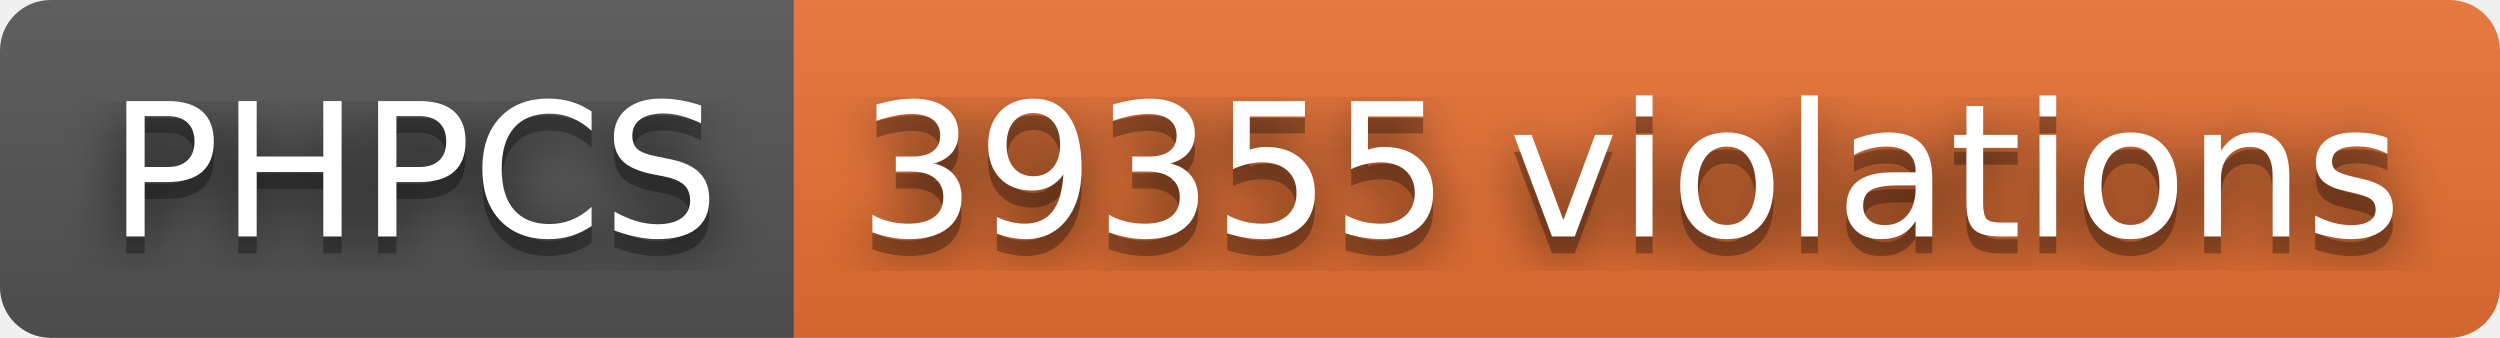
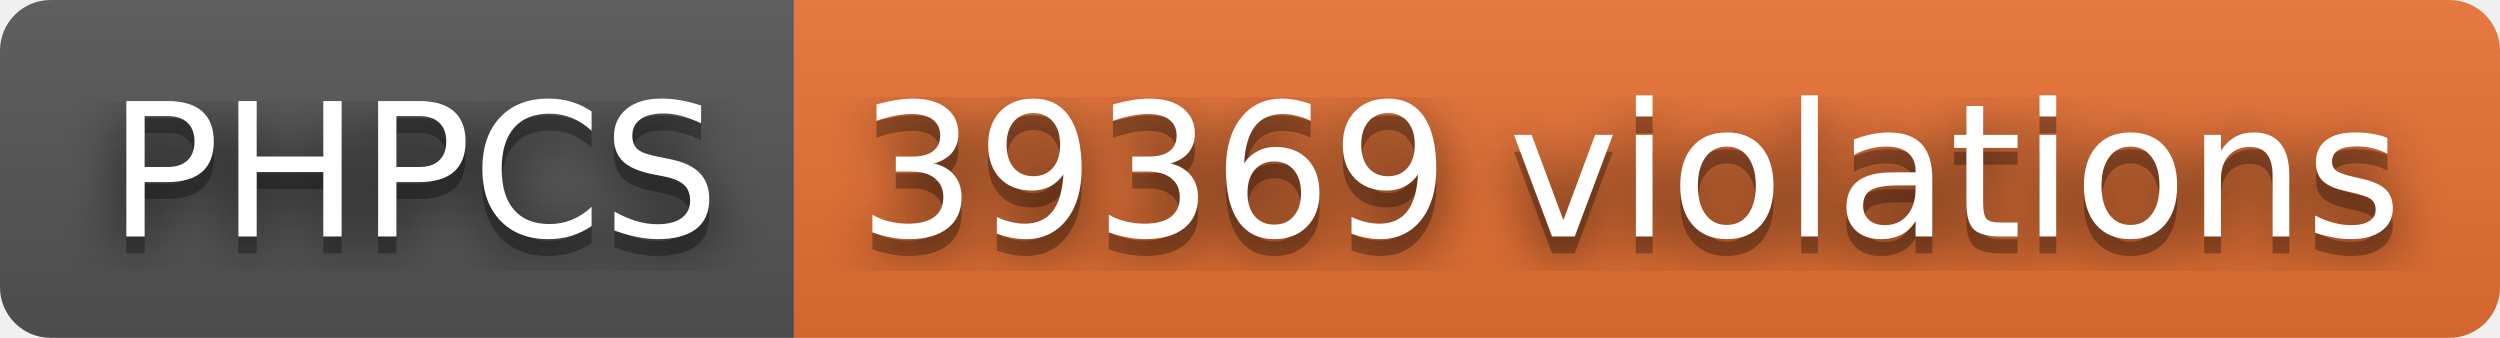
- <svg xmlns="http://www.w3.org/2000/svg" width="148" height="20" role="img" aria-label="PHPCS: 39355 violations">
+ <svg xmlns="http://www.w3.org/2000/svg" width="148" height="20" role="img" aria-label="PHPCS: 39369 violations">
  <filter id="blur">
    <feGaussianBlur stdDeviation="16" />
  </filter>
  <linearGradient id="s" x2="0" y2="100%">
    <stop offset="0" stop-color="#bbb" stop-opacity=".1" />
    <stop offset="1" stop-opacity=".1" />
  </linearGradient>
  <clipPath id="r">
    <rect width="148" height="20" rx="3" />
  </clipPath>
  <g clip-path="url(#r)">
    <rect width="47" height="20" fill="#555" />
    <rect x="47" width="101" height="20" fill="#ea7233" />
    <rect width="148" height="20" fill="url(#s)" />
  </g>
  <g fill="#fff" text-anchor="middle" font-family="Verdana,Geneva,DejaVu Sans,sans-serif" text-rendering="geometricPrecision" font-size="110">
    <g transform="scale(.1)">
      <g aria-hidden="true" fill="#010101">
        <text x="245" y="150" fill-opacity=".8" filter="url(#blur)" textLength="370">PHPCS</text>
        <text x="245" y="150" fill-opacity=".3" textLength="370">PHPCS</text>
      </g>
      <text x="245" y="140" textLength="370">PHPCS</text>
    </g>
    <g transform="scale(.1)">
      <g aria-hidden="true" fill="#010101">
-         <text x="965" y="150" fill-opacity=".8" filter="url(#blur)" textLength="910">39355 violations</text>
-         <text x="965" y="150" fill-opacity=".3" textLength="910">39355 violations</text>
+         <text x="965" y="150" fill-opacity=".8" filter="url(#blur)" textLength="910">39369 violations</text>
+         <text x="965" y="150" fill-opacity=".3" textLength="910">39369 violations</text>
      </g>
-       <text x="965" y="140" textLength="910">39355 violations</text>
+       <text x="965" y="140" textLength="910">39369 violations</text>
    </g>
  </g>
</svg>
